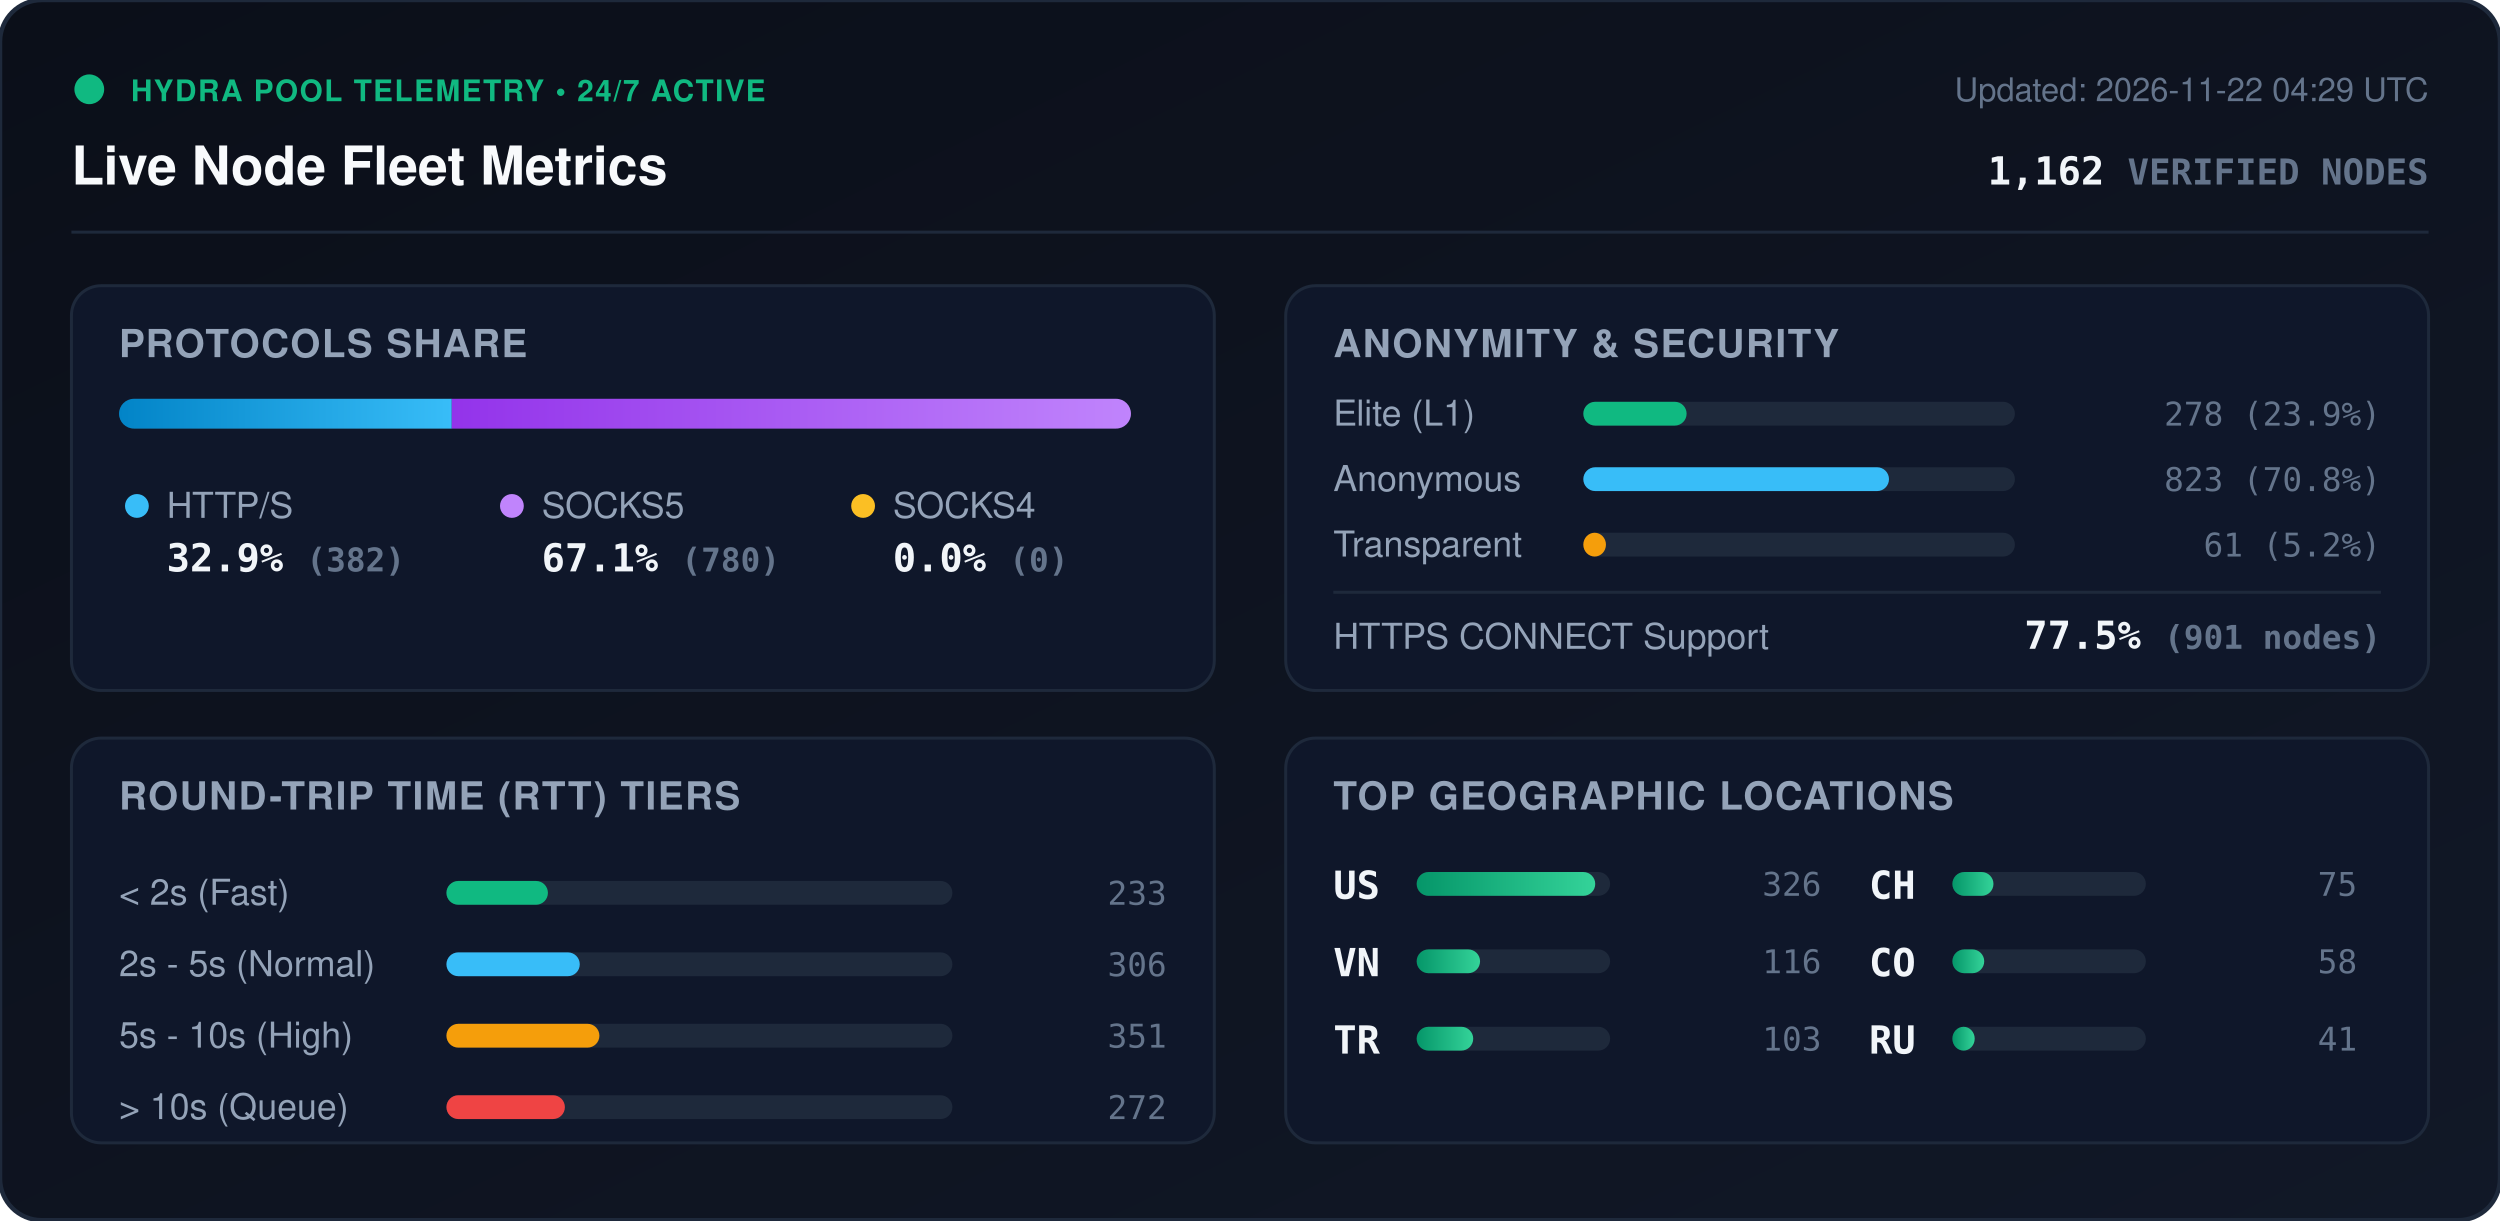
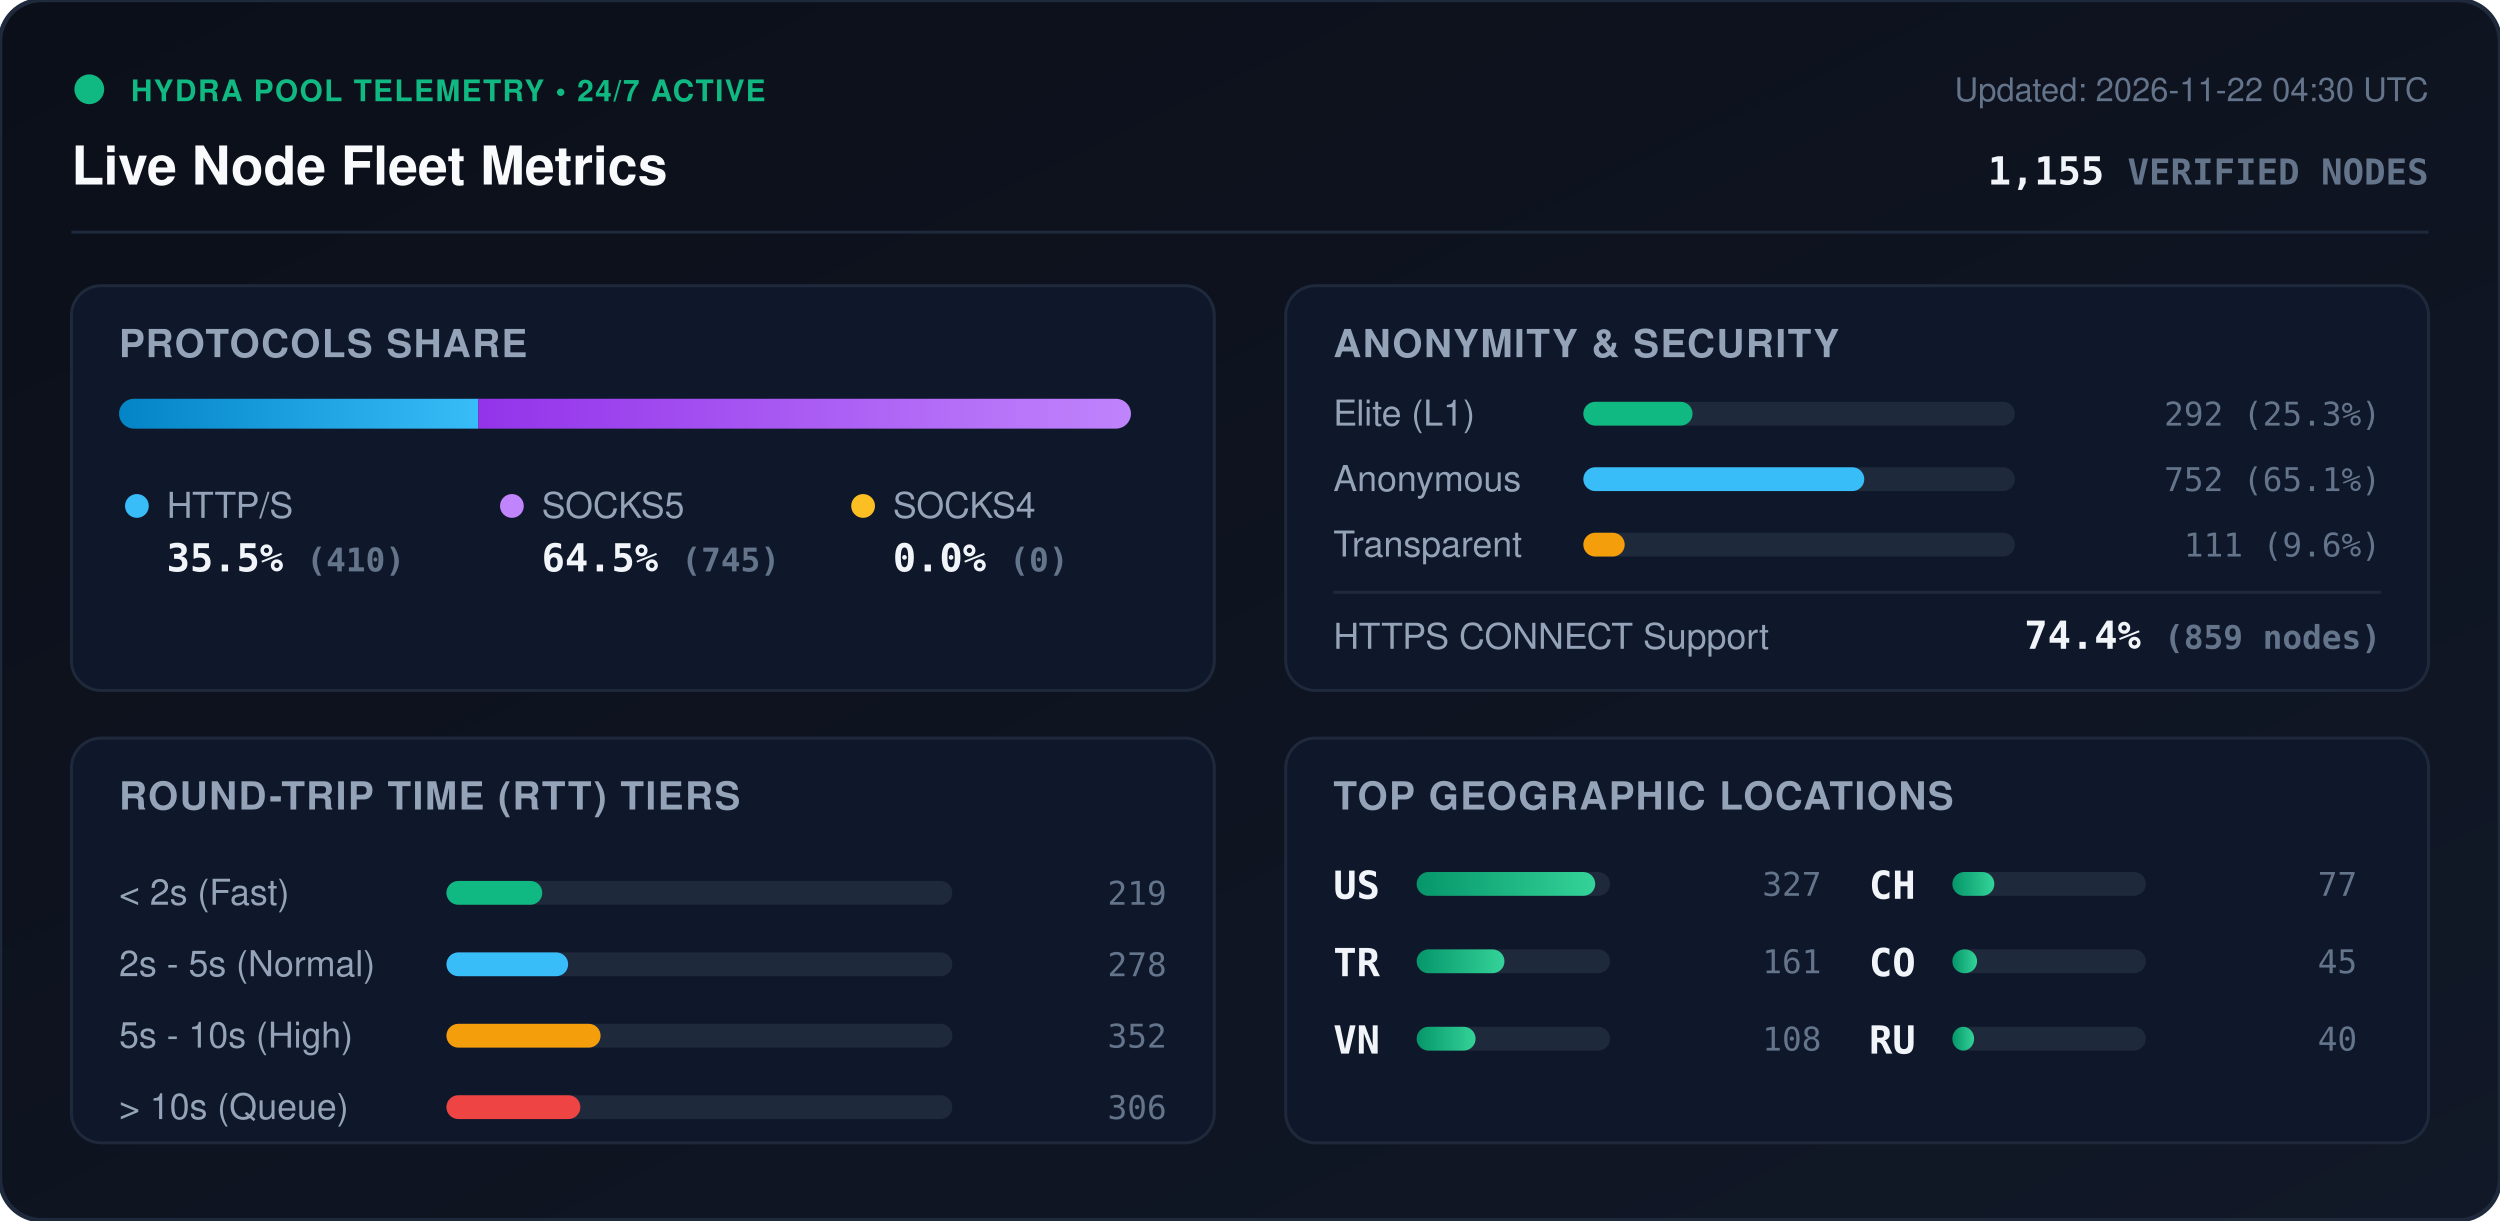
<svg xmlns="http://www.w3.org/2000/svg" viewBox="0 0 840 410" width="840" height="410" style="max-width: 100%; height: auto;">
  <defs>
    <linearGradient id="bg" x1="0%" y1="0%" x2="100%" y2="100%">
      <stop offset="0%" stop-color="#0b0f19" />
      <stop offset="100%" stop-color="#111827" />
    </linearGradient>
    <linearGradient id="bar-http" x1="0%" y1="0%" x2="100%" y2="0%">
      <stop offset="0%" stop-color="#0284c7" />
      <stop offset="100%" stop-color="#38bdf8" />
    </linearGradient>
    <linearGradient id="bar-socks5" x1="0%" y1="0%" x2="100%" y2="0%">
      <stop offset="0%" stop-color="#9333ea" />
      <stop offset="100%" stop-color="#c084fc" />
    </linearGradient>
    <linearGradient id="bar-socks4" x1="0%" y1="0%" x2="100%" y2="0%">
      <stop offset="0%" stop-color="#d97706" />
      <stop offset="100%" stop-color="#fbbf24" />
    </linearGradient>
    <linearGradient id="bar-green" x1="0%" y1="0%" x2="100%" y2="0%">
      <stop offset="0%" stop-color="#059669" />
      <stop offset="100%" stop-color="#34d399" />
    </linearGradient>
    <clipPath id="prog-track-clip">
      <rect width="340.0" height="10" rx="5" />
    </clipPath>
    <style>
      .title { font: 700 18px -apple-system, BlinkMacSystemFont, 'Segoe UI', Helvetica, Arial, sans-serif; fill: #f8fafc; }
      .sub { font: 500 11px -apple-system, BlinkMacSystemFont, 'Segoe UI', Helvetica, Arial, sans-serif; fill: #64748b; }
      .section-hdr { font: 600 13px -apple-system, BlinkMacSystemFont, 'Segoe UI', Helvetica, Arial, sans-serif; fill: #94a3b8; letter-spacing: 0.5px; }
      .metric-val { font: 700 13px -apple-system, BlinkMacSystemFont, 'Segoe UI', Helvetica, Arial, sans-serif; fill: #f1f5f9; }
      .metric-lbl { font: 500 12px -apple-system, BlinkMacSystemFont, 'Segoe UI', Helvetica, Arial, sans-serif; fill: #94a3b8; }
      .badge-txt { font: 700 10px -apple-system, BlinkMacSystemFont, 'Segoe UI', Helvetica, Arial, sans-serif; fill: #10b981; letter-spacing: 0.5px; }
      .mono { font-family: ui-monospace, SFMono-Regular, Menlo, Monaco, Consolas, monospace; }
      .pulse { animation: beacon 2s infinite ease-in-out; }
      @keyframes beacon { 0%, 100% { opacity: 1; } 50% { opacity: 0.35; } }
    </style>
  </defs>
  <rect width="840" height="410" rx="14" fill="url(#bg)" stroke="#1e293b" stroke-width="1.5" />
  <g transform="translate(24, 24)">
    <circle cx="6" cy="6" r="5" fill="#10b981" class="pulse" />
    <text x="20" y="10" class="badge-txt">HYDRA POOL TELEMETRY • 24/7 ACTIVE</text>
    <text x="0" y="38" class="title">Live Node Fleet Metrics</text>
-     <text x="792" y="10" text-anchor="end" class="sub">Updated: 2026-11-22 04:29 UTC</text>
-     <text x="792" y="38" text-anchor="end" class="metric-val mono" fill="#38bdf8">1,162 <tspan font-size="12" fill="#64748b">VERIFIED NODES</tspan>
+     <text x="792" y="10" text-anchor="end" class="sub">Updated: 2026-11-22 04:30 UTC</text>
+     <text x="792" y="38" text-anchor="end" class="metric-val mono" fill="#38bdf8">1,155 <tspan font-size="12" fill="#64748b">VERIFIED NODES</tspan>
    </text>
  </g>
  <line x1="24" y1="78" x2="816" y2="78" stroke="#1e293b" stroke-width="1" />
  <g transform="translate(24, 96)">
    <rect width="384" height="136" rx="10" fill="#0f172a" stroke="#1e293b" />
    <text x="16" y="24" class="section-hdr">PROTOCOLS SHARE</text>
    <g transform="translate(16, 38)">
      <rect width="340.0" height="10" rx="5" fill="#1e293b" />
      <g clip-path="url(#prog-track-clip)">
-         <rect x="0" width="111.8" height="10" fill="url(#bar-http)" />
-         <rect x="111.8" width="228.2" height="10" fill="url(#bar-socks5)" />
+         <rect x="0" width="120.7" height="10" fill="url(#bar-http)" />
+         <rect x="120.7" width="219.3" height="10" fill="url(#bar-socks5)" />
        <rect x="340.0" width="0.0" height="10" fill="url(#bar-socks4)" />
      </g>
    </g>
    <g transform="translate(16, 68)">
      <circle cx="6" cy="6" r="4" fill="#38bdf8" />
      <text x="16" y="10" class="metric-lbl">HTTP/S</text>
-       <text x="16" y="28" class="metric-val mono">32.9% <tspan font-size="11" fill="#64748b">(382)</tspan>
+       <text x="16" y="28" class="metric-val mono">35.5% <tspan font-size="11" fill="#64748b">(410)</tspan>
      </text>
      <circle cx="132" cy="6" r="4" fill="#c084fc" />
      <text x="142" y="10" class="metric-lbl">SOCKS5</text>
-       <text x="142" y="28" class="metric-val mono">67.1% <tspan font-size="11" fill="#64748b">(780)</tspan>
+       <text x="142" y="28" class="metric-val mono">64.5% <tspan font-size="11" fill="#64748b">(745)</tspan>
      </text>
      <circle cx="250" cy="6" r="4" fill="#fbbf24" />
      <text x="260" y="10" class="metric-lbl">SOCKS4</text>
      <text x="260" y="28" class="metric-val mono">0.0% <tspan font-size="11" fill="#64748b">(0)</tspan>
      </text>
    </g>
  </g>
  <g transform="translate(432, 96)">
    <rect width="384" height="136" rx="10" fill="#0f172a" stroke="#1e293b" />
    <text x="16" y="24" class="section-hdr">ANONYMITY &amp; SECURITY</text>
    <text x="16" y="47" class="metric-lbl">Elite (L1)</text>
    <rect x="100" y="39" width="145.0" height="8" rx="4" fill="#1e293b" />
-     <rect x="100" y="39" width="34.7" height="8" rx="4" fill="#10b981" />
-     <text x="368" y="47" text-anchor="end" class="mono sub" fill="#e2e8f0">278 (23.9%)</text>
+     <rect x="100" y="39" width="36.7" height="8" rx="4" fill="#10b981" />
+     <text x="368" y="47" text-anchor="end" class="mono sub" fill="#e2e8f0">292 (25.3%)</text>
    <text x="16" y="69" class="metric-lbl">Anonymous</text>
    <rect x="100" y="61" width="145.0" height="8" rx="4" fill="#1e293b" />
-     <rect x="100" y="61" width="102.7" height="8" rx="4" fill="#38bdf8" />
-     <text x="368" y="69" text-anchor="end" class="mono sub" fill="#e2e8f0">823 (70.8%)</text>
+     <rect x="100" y="61" width="94.4" height="8" rx="4" fill="#38bdf8" />
+     <text x="368" y="69" text-anchor="end" class="mono sub" fill="#e2e8f0">752 (65.1%)</text>
    <text x="16" y="91" class="metric-lbl">Transparent</text>
    <rect x="100" y="83" width="145.0" height="8" rx="4" fill="#1e293b" />
-     <rect x="100" y="83" width="7.6" height="8" rx="4" fill="#f59e0b" />
-     <text x="368" y="91" text-anchor="end" class="mono sub" fill="#e2e8f0">61 (5.2%)</text>
+     <rect x="100" y="83" width="13.9" height="8" rx="4" fill="#f59e0b" />
+     <text x="368" y="91" text-anchor="end" class="mono sub" fill="#e2e8f0">111 (9.6%)</text>
    <line x1="16" y1="103" x2="368" y2="103" stroke="#1e293b" stroke-width="1" />
    <text x="16" y="122" class="metric-lbl">HTTPS CONNECT Support</text>
-     <text x="368" y="122" text-anchor="end" class="metric-val mono" fill="#34d399">77.5% <tspan font-size="11" fill="#64748b">(901 nodes)</tspan>
+     <text x="368" y="122" text-anchor="end" class="metric-val mono" fill="#34d399">74.4% <tspan font-size="11" fill="#64748b">(859 nodes)</tspan>
    </text>
  </g>
  <g transform="translate(24, 248)">
    <rect width="384" height="136" rx="10" fill="#0f172a" stroke="#1e293b" />
    <text x="16" y="24" class="section-hdr">ROUND-TRIP TIME (RTT) TIERS</text>
    <g transform="translate(16, 42)">
      <text x="0" y="14" class="metric-lbl">&lt; 2s (Fast)</text>
      <rect x="110" y="6" width="170" height="8" rx="4" fill="#1e293b" />
-       <rect x="110" y="6" width="34.1" height="8" rx="4" fill="#10b981" />
-       <text x="352" y="14" text-anchor="end" class="mono sub">233</text>
+       <rect x="110" y="6" width="32.2" height="8" rx="4" fill="#10b981" />
+       <text x="352" y="14" text-anchor="end" class="mono sub">219</text>
      <text x="0" y="38" class="metric-lbl">2s - 5s (Normal)</text>
      <rect x="110" y="30" width="170" height="8" rx="4" fill="#1e293b" />
-       <rect x="110" y="30" width="44.8" height="8" rx="4" fill="#38bdf8" />
-       <text x="352" y="38" text-anchor="end" class="mono sub">306</text>
+       <rect x="110" y="30" width="40.9" height="8" rx="4" fill="#38bdf8" />
+       <text x="352" y="38" text-anchor="end" class="mono sub">278</text>
      <text x="0" y="62" class="metric-lbl">5s - 10s (High)</text>
      <rect x="110" y="54" width="170" height="8" rx="4" fill="#1e293b" />
-       <rect x="110" y="54" width="51.4" height="8" rx="4" fill="#f59e0b" />
-       <text x="352" y="62" text-anchor="end" class="mono sub">351</text>
+       <rect x="110" y="54" width="51.8" height="8" rx="4" fill="#f59e0b" />
+       <text x="352" y="62" text-anchor="end" class="mono sub">352</text>
      <text x="0" y="86" class="metric-lbl">&gt; 10s (Queue)</text>
      <rect x="110" y="78" width="170" height="8" rx="4" fill="#1e293b" />
-       <rect x="110" y="78" width="39.8" height="8" rx="4" fill="#ef4444" />
-       <text x="352" y="86" text-anchor="end" class="mono sub">272</text>
+       <rect x="110" y="78" width="45.0" height="8" rx="4" fill="#ef4444" />
+       <text x="352" y="86" text-anchor="end" class="mono sub">306</text>
    </g>
  </g>
  <g transform="translate(432, 248)">
    <rect width="384" height="136" rx="10" fill="#0f172a" stroke="#1e293b" />
    <text x="16" y="24" class="section-hdr">TOP GEOGRAPHIC LOCATIONS</text>
    <g transform="translate(16, 42)">
      <g transform="translate(0, 0)">
        <text x="0" y="12" class="mono metric-val" font-size="12">US</text>
        <rect x="28" y="3" width="65" height="8" rx="4" fill="#1e293b" />
        <rect x="28" y="3" width="60.0" height="8" rx="4" fill="url(#bar-green)" />
-         <text x="164" y="11" text-anchor="end" class="mono sub">326</text>
+         <text x="164" y="11" text-anchor="end" class="mono sub">327</text>
      </g>
      <g transform="translate(0, 26)">
+         <text x="0" y="12" class="mono metric-val" font-size="12">TR</text>
+         <rect x="28" y="3" width="65" height="8" rx="4" fill="#1e293b" />
+         <rect x="28" y="3" width="29.5" height="8" rx="4" fill="url(#bar-green)" />
+         <text x="164" y="11" text-anchor="end" class="mono sub">161</text>
+       </g>
+       <g transform="translate(0, 52)">
        <text x="0" y="12" class="mono metric-val" font-size="12">VN</text>
        <rect x="28" y="3" width="65" height="8" rx="4" fill="#1e293b" />
-         <rect x="28" y="3" width="21.3" height="8" rx="4" fill="url(#bar-green)" />
-         <text x="164" y="11" text-anchor="end" class="mono sub">116</text>
-       </g>
-       <g transform="translate(0, 52)">
-         <text x="0" y="12" class="mono metric-val" font-size="12">TR</text>
-         <rect x="28" y="3" width="65" height="8" rx="4" fill="#1e293b" />
-         <rect x="28" y="3" width="19.0" height="8" rx="4" fill="url(#bar-green)" />
-         <text x="164" y="11" text-anchor="end" class="mono sub">103</text>
+         <rect x="28" y="3" width="19.8" height="8" rx="4" fill="url(#bar-green)" />
+         <text x="164" y="11" text-anchor="end" class="mono sub">108</text>
      </g>
      <g transform="translate(180, 0)">
        <text x="0" y="12" class="mono metric-val" font-size="12">CH</text>
        <rect x="28" y="3" width="65" height="8" rx="4" fill="#1e293b" />
-         <rect x="28" y="3" width="13.8" height="8" rx="4" fill="url(#bar-green)" />
-         <text x="164" y="11" text-anchor="end" class="mono sub">75</text>
+         <rect x="28" y="3" width="14.1" height="8" rx="4" fill="url(#bar-green)" />
+         <text x="164" y="11" text-anchor="end" class="mono sub">77</text>
      </g>
      <g transform="translate(180, 26)">
        <text x="0" y="12" class="mono metric-val" font-size="12">CO</text>
        <rect x="28" y="3" width="65" height="8" rx="4" fill="#1e293b" />
-         <rect x="28" y="3" width="10.7" height="8" rx="4" fill="url(#bar-green)" />
-         <text x="164" y="11" text-anchor="end" class="mono sub">58</text>
+         <rect x="28" y="3" width="8.3" height="8" rx="4" fill="url(#bar-green)" />
+         <text x="164" y="11" text-anchor="end" class="mono sub">45</text>
      </g>
      <g transform="translate(180, 52)">
        <text x="0" y="12" class="mono metric-val" font-size="12">RU</text>
        <rect x="28" y="3" width="65" height="8" rx="4" fill="#1e293b" />
-         <rect x="28" y="3" width="7.5" height="8" rx="4" fill="url(#bar-green)" />
-         <text x="164" y="11" text-anchor="end" class="mono sub">41</text>
+         <rect x="28" y="3" width="7.3" height="8" rx="4" fill="url(#bar-green)" />
+         <text x="164" y="11" text-anchor="end" class="mono sub">40</text>
      </g>
    </g>
  </g>
</svg>
